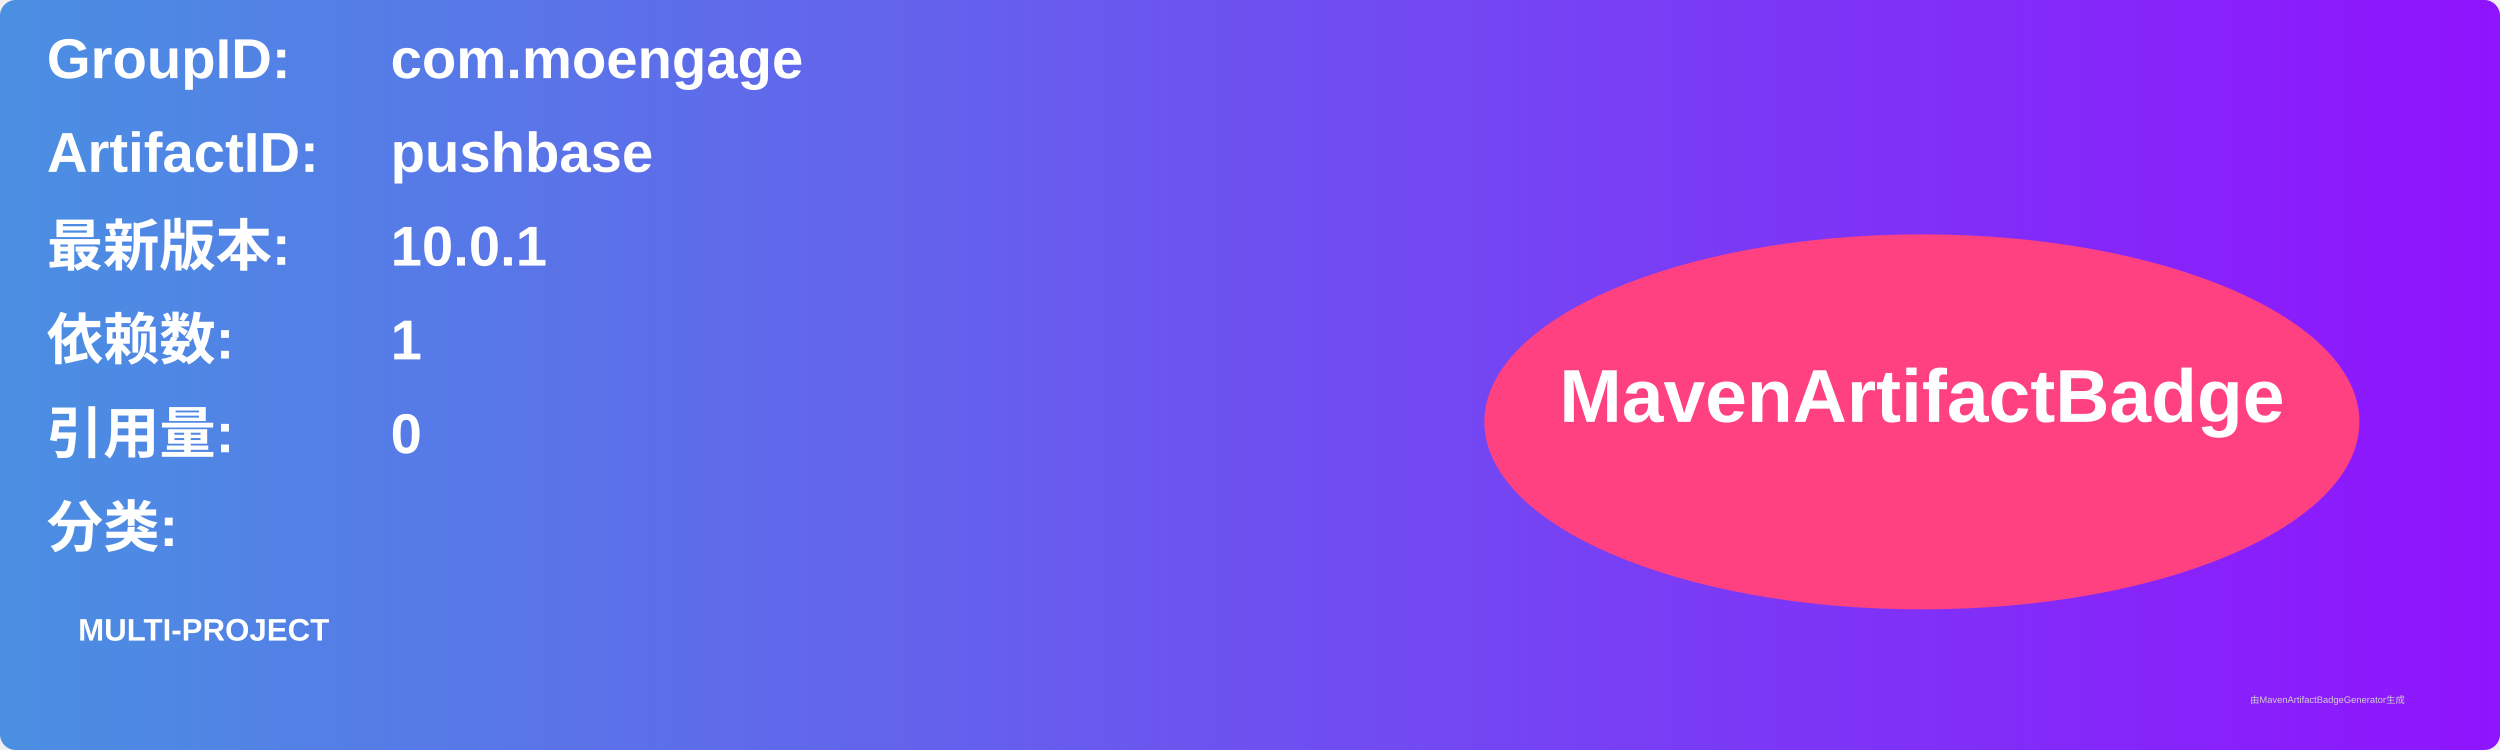
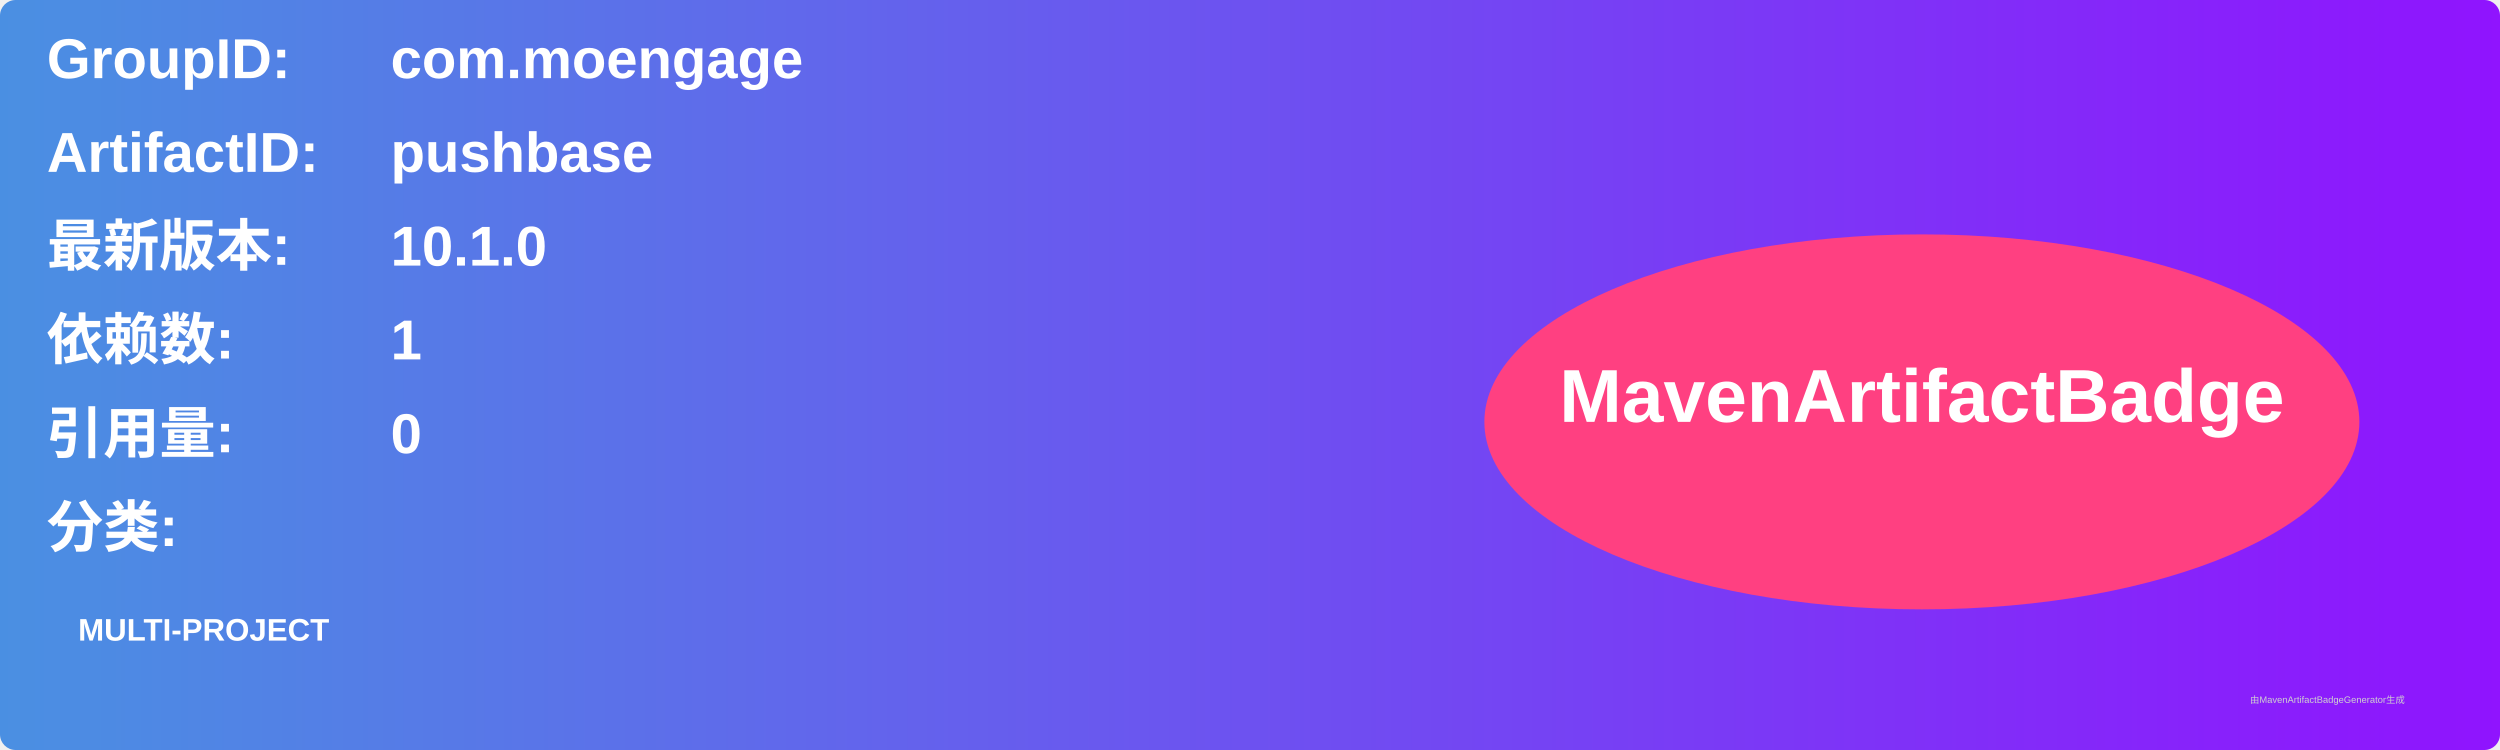
<svg xmlns="http://www.w3.org/2000/svg" width="800" height="240" viewBox="0 0 800 240">
  <linearGradient id="grad" x1="0%" y1="0%" x2="100%" y2="0%">
    <stop offset="0%" stop-color="#4a90e2" />
    <stop offset="100%" stop-color="#9013fe" />
  </linearGradient>
  <rect width="100%" height="100%" rx="5" ry="5" fill="url(#grad)" />
  <g transform="translate(15, 15)">
    <text x="0" y="10" font-family="Arial" font-size="18" fill="white" font-weight="bold" width="260">GroupID:</text>
    <text x="110" y="10" font-family="Arial" font-size="18" fill="white" font-weight="bold" width="460">com.moengage</text>
    <text x="0" y="40" font-family="Arial" font-size="18" fill="white" font-weight="bold" width="260">ArtifactID:</text>
    <text x="110" y="40" font-family="Arial" font-size="18" fill="white" font-weight="bold" width="460">pushbase</text>
    <text x="0" y="70" font-family="Arial" font-size="18" fill="white" font-weight="bold">最新版本:</text>
    <text x="110" y="70" font-family="Arial" font-size="18" fill="white" font-weight="bold">
-       <tspan font-weight="bold">10.0.1</tspan>
+       <tspan font-weight="bold">10.1.0</tspan>
    </text>
    <text x="0" y="100" font-family="Arial" font-size="18" fill="white" font-weight="bold">依赖数: </text>
    <text x="110" y="100" font-family="Arial" font-size="18" fill="white">
      <tspan font-weight="bold">1</tspan>
    </text>
    <text x="0" y="130" font-family="Arial" font-size="18" fill="white" font-weight="bold">引用量: </text>
    <text x="110" y="130" font-family="Arial" font-size="18" fill="white">
      <tspan font-weight="bold">0</tspan>
    </text>
    <text x="0" y="160" font-family="Arial" font-size="18" fill="white" font-weight="bold">分类:</text>
    <text x="10" y="190" font-family="Arial" font-size="10" fill="white">
      <tspan font-weight="bold">MULTI-PROJECT</tspan>
    </text>
    <ellipse cx="600" cy="120" rx="140" ry="60" fill="#ff4081" />
    <text x="600" y="120" text-anchor="middle" font-family="Arial" font-size="24" fill="white" font-weight="bold">MavenArtifactBadge</text>
  </g>
  <text x="720" y="225" font-family="Arial" font-size="3" fill="#d0d0d0">由MavenArtifactBadgeGenerator生成</text>
</svg>
